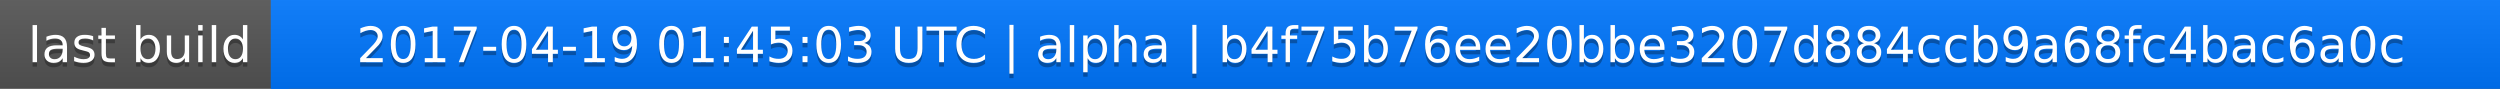
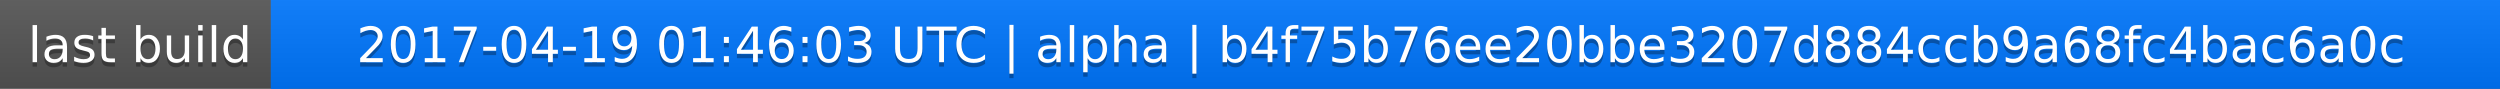
<svg xmlns="http://www.w3.org/2000/svg" width="563" height="20">
  <linearGradient id="a" x2="0" y2="100%">
    <stop offset="0" stop-color="#bbb" stop-opacity=".1" />
    <stop offset="1" stop-opacity=".1" />
  </linearGradient>
  <rect rx="0" width="563" height="20" fill="#555" />
  <rect rx="0" x="61" width="502" height="20" fill="#07f" />
  <path fill="#07f" d="M61 0h4v20h-4z" />
  <rect rx="0" width="563" height="20" fill="url(#a)" />
  <g fill="#fff" text-anchor="middle" font-family="DejaVu Sans,Verdana,Geneva,sans-serif" font-size="11">
    <text x="31.5" y="15" fill="#010101" fill-opacity=".3">last build</text>
    <text x="31.5" y="14">last build</text>
-     <text x="311" y="15" fill="#010101" fill-opacity=".3">2017-04-19 01:45:03 UTC | alpha | b4f75b76ee20bbe3207d884ccb9a68fc4bac6a0c</text>
-     <text x="311" y="14">2017-04-19 01:45:03 UTC | alpha | b4f75b76ee20bbe3207d884ccb9a68fc4bac6a0c</text>
+     <text x="311" y="15" fill="#010101" fill-opacity=".3">2017-04-19 01:46:03 UTC | alpha | b4f75b76ee20bbe3207d884ccb9a68fc4bac6a0c</text>
+     <text x="311" y="14">2017-04-19 01:46:03 UTC | alpha | b4f75b76ee20bbe3207d884ccb9a68fc4bac6a0c</text>
  </g>
</svg>
